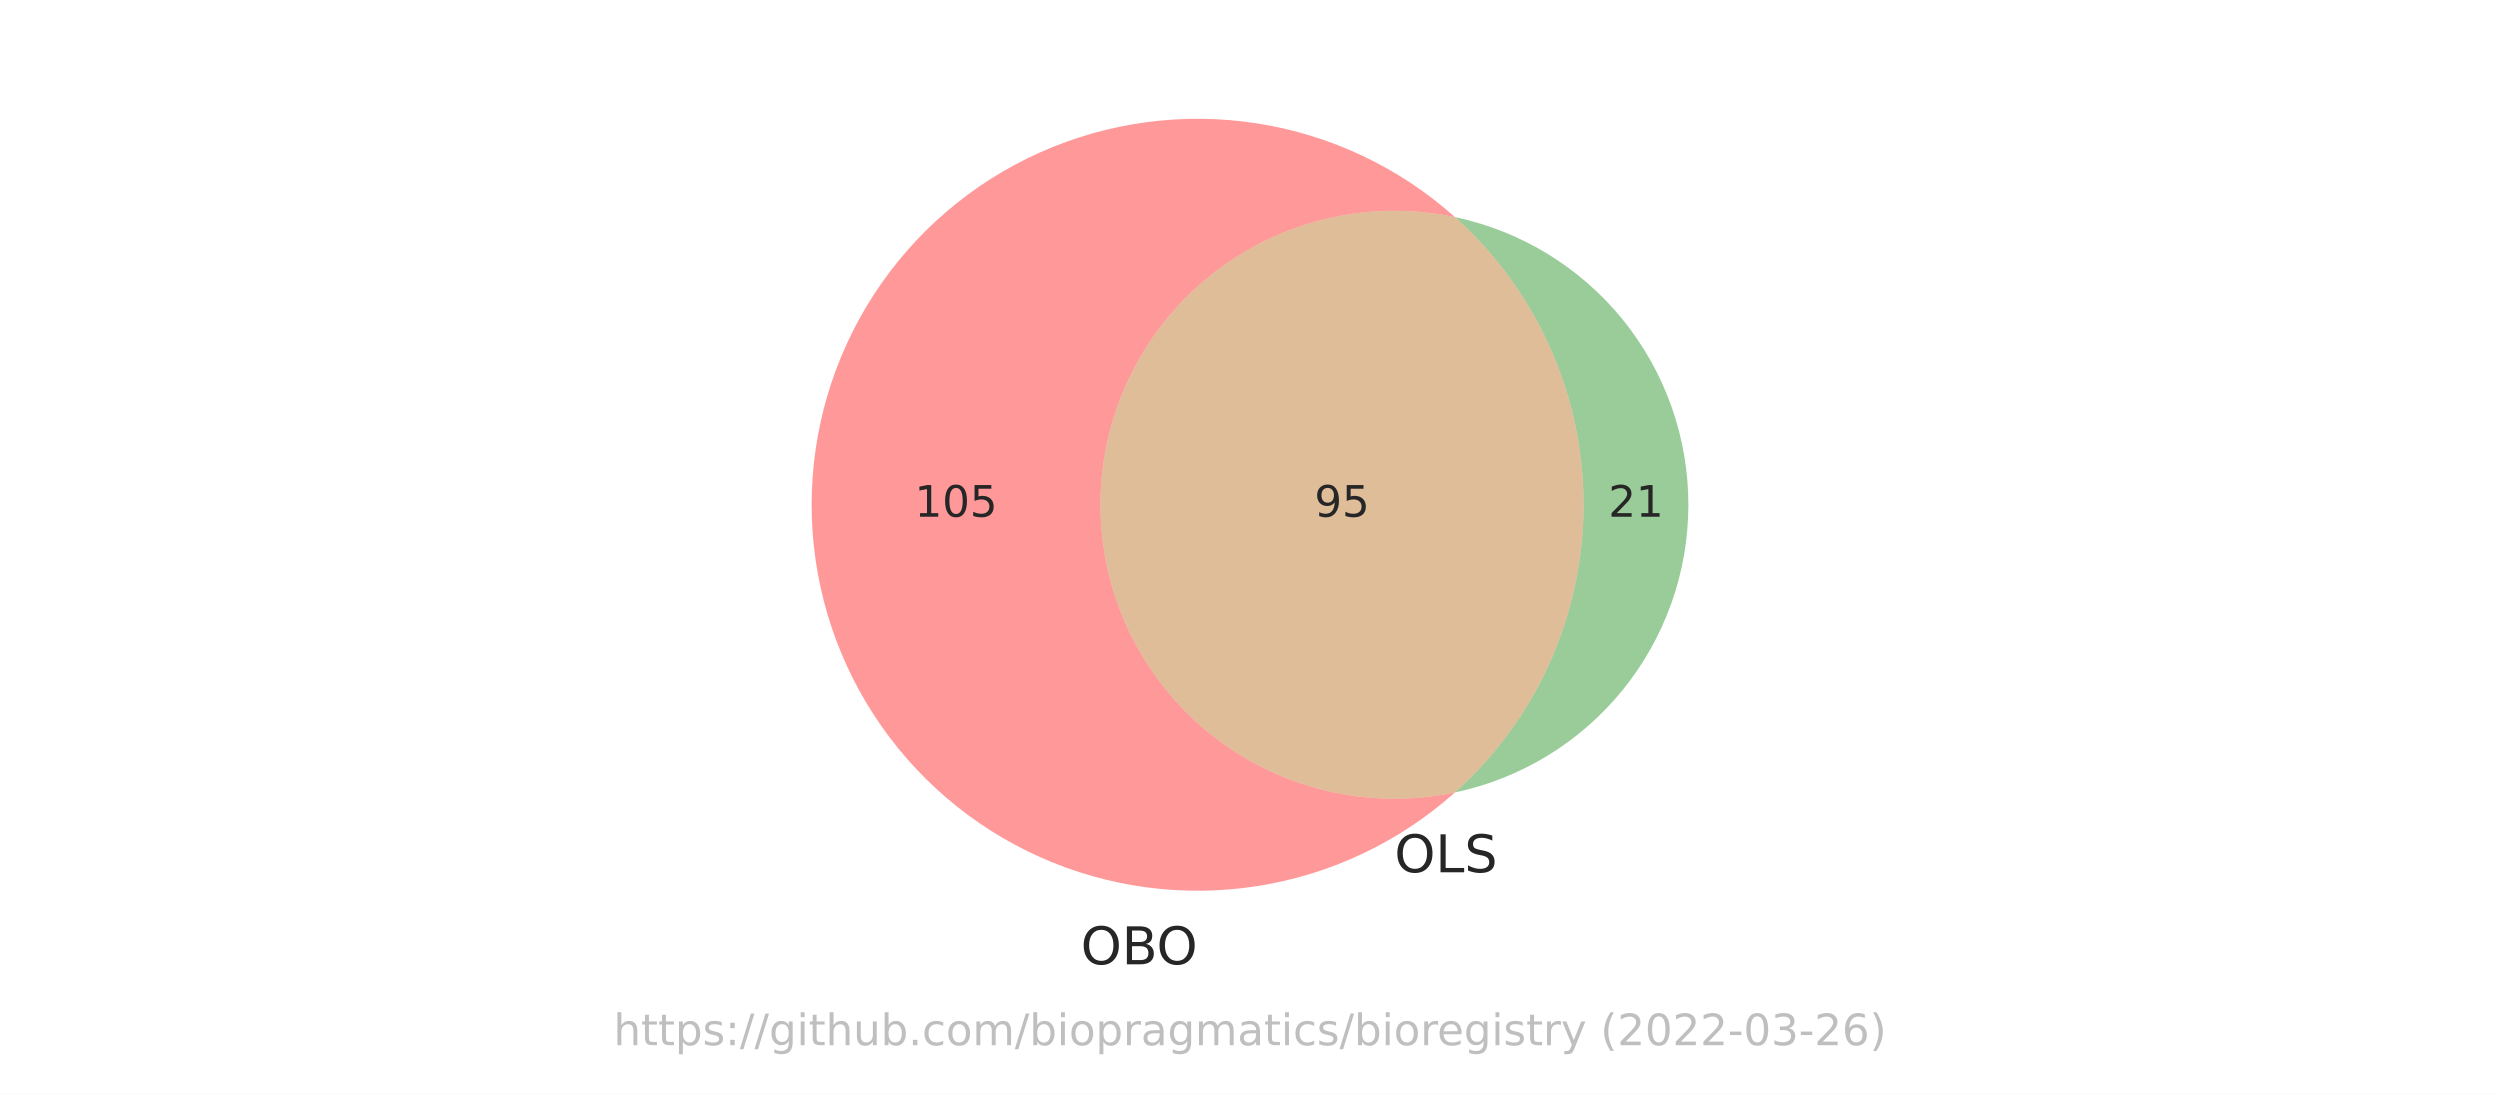
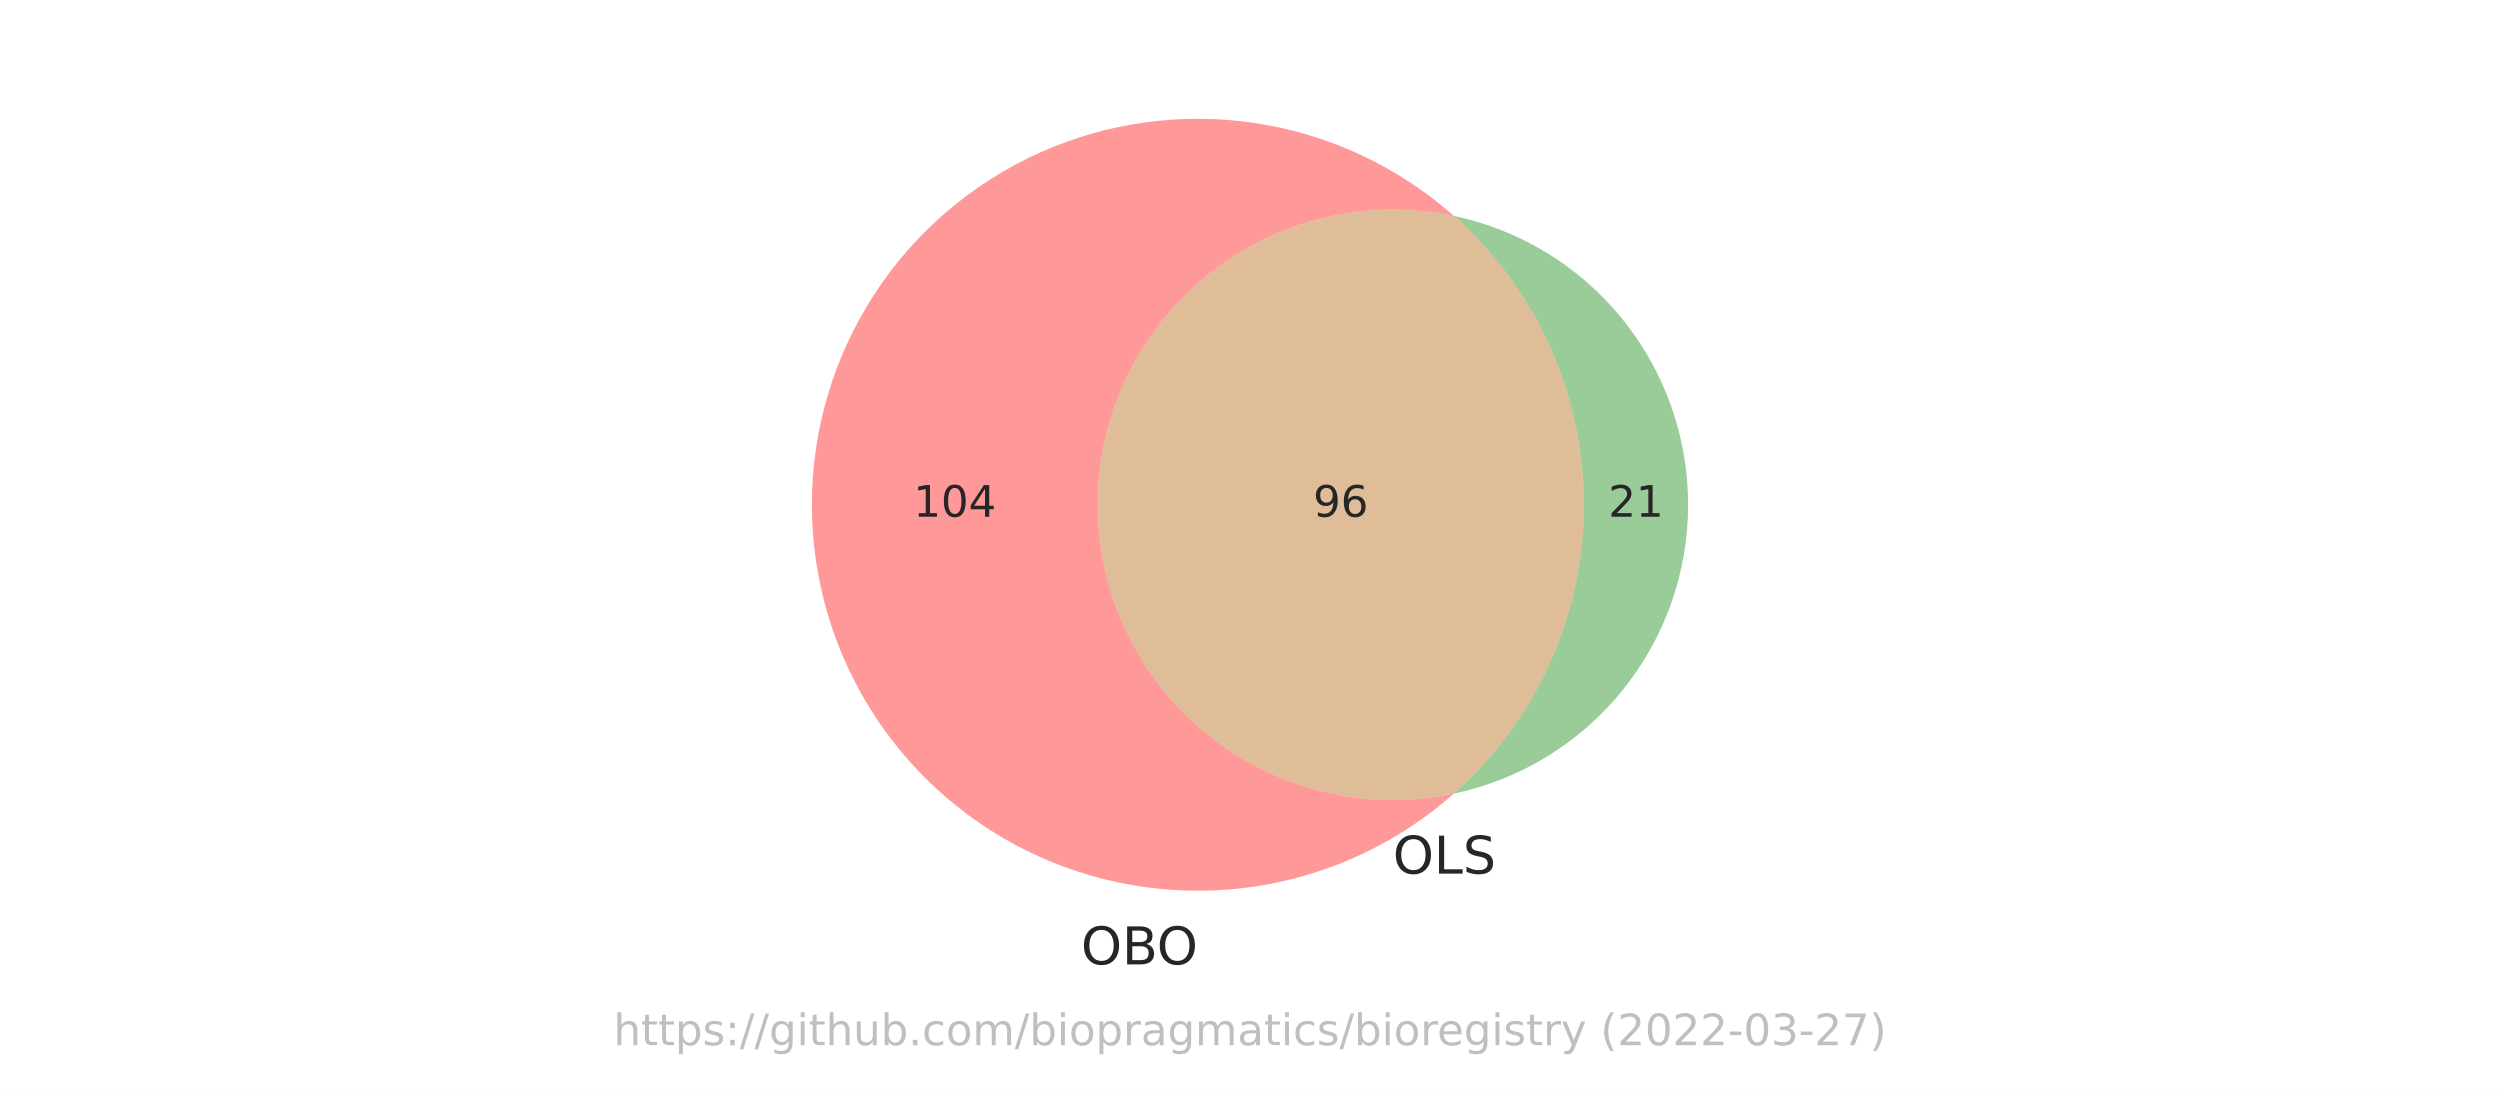
<svg xmlns="http://www.w3.org/2000/svg" xmlns:xlink="http://www.w3.org/1999/xlink" width="576pt" height="252pt" viewBox="0 0 576 252" version="1.1">
  <defs>
    <style type="text/css">*{stroke-linejoin: round; stroke-linecap: butt}</style>
  </defs>
  <g id="figure_1">
    <g id="patch_1">
      <path d="M 0 252  L 576 252  L 576 0  L 0 0  z " style="fill: #ffffff" />
    </g>
    <g id="axes_1">
      <g id="patch_2">
-         <path d="M 335.224 182.572  C 325.363 184.648 315.161 184.496 305.366 182.129  C 295.571 179.762 286.426 175.238 278.601 168.888  C 270.776 162.539 264.466 154.522 260.132 145.424  C 255.798 136.327 253.549 126.375 253.549 116.298  C 253.549 106.221 255.798 96.269 260.132 87.172  C 264.466 78.074 270.776 70.057 278.601 63.708  C 286.426 57.358 295.571 52.834 305.366 50.467  C 315.161 48.1 325.363 47.948 335.224 50.024  C 322.43 38.577 306.593 31.077 289.631 28.431  C 272.67 25.786 255.3 28.108 239.629 35.115  C 223.957 42.121 210.645 53.518 201.307 67.923  C 191.969 82.327 186.998 99.132 186.998 116.298  C 186.998 133.464 191.969 150.269 201.307 164.673  C 210.645 179.078 223.957 190.475 239.629 197.481  C 255.3 204.488 272.67 206.81 289.631 204.165  C 306.593 201.519 322.43 194.019 335.224 182.572  " clip-path="url(#pef5a7d3960)" style="fill: #ff0000; opacity: 0.4" />
+         <path d="M 334.969 182.85  C 325.063 184.94 314.815 184.793 304.974 182.418  C 295.133 180.044 285.945 175.502 278.082 169.126  C 270.22 162.749 263.879 154.696 259.524 145.557  C 255.169 136.418 252.909 126.421 252.909 116.298  C 252.909 106.175 255.169 96.178 259.524 87.039  C 263.879 77.9 270.22 69.847 278.082 63.47  C 285.945 57.094 295.133 52.552 304.974 50.178  C 314.815 47.803 325.063 47.656 334.969 49.746  C 322.149 38.383 306.314 30.964 289.379 28.384  C 272.443 25.803 255.118 28.171 239.495 35.2  C 223.873 42.229 210.609 53.625 201.308 68.01  C 192.006 82.396 187.056 99.167 187.056 116.298  C 187.056 133.429 192.006 150.2 201.308 164.586  C 210.609 178.971 223.873 190.367 239.495 197.396  C 255.118 204.425 272.443 206.793 289.379 204.212  C 306.314 201.632 322.149 194.213 334.969 182.85  " clip-path="url(#pfca8067549)" style="fill: #ff0000; opacity: 0.4" />
      </g>
      <g id="patch_3">
-         <path d="M 335.224 50.024  C 344.546 58.365 352.005 68.58 357.111 79.999  C 362.217 91.419 364.856 103.789 364.856 116.298  C 364.856 128.807 362.217 141.177 357.111 152.597  C 352.005 164.016 344.546 174.231 335.224 182.572  C 350.427 179.373 364.076 171.037 373.866 158.972  C 383.655 146.908 389.002 131.835 389.002 116.298  C 389.002 100.761 383.655 85.688 373.866 73.624  C 364.076 61.559 350.427 53.223 335.224 50.024  " clip-path="url(#pef5a7d3960)" style="fill: #008000; opacity: 0.4" />
+         <path d="M 334.969 49.746  C 344.383 58.09 351.921 68.337 357.083 79.809  C 362.244 91.281 364.913 103.718 364.913 116.298  C 364.913 128.878 362.244 141.315 357.083 152.787  C 351.921 164.259 344.383 174.506 334.969 182.85  C 350.23 179.63 363.929 171.257 373.754 159.142  C 383.579 147.028 388.944 131.895 388.944 116.298  C 388.944 100.701 383.579 85.568 373.754 73.454  C 363.929 61.339 350.23 52.966 334.969 49.746  " clip-path="url(#pfca8067549)" style="fill: #008000; opacity: 0.4" />
      </g>
      <g id="patch_4">
-         <path d="M 335.224 182.572  C 344.546 174.231 352.005 164.016 357.111 152.597  C 362.217 141.177 364.856 128.807 364.856 116.298  C 364.856 103.789 362.217 91.419 357.111 79.999  C 352.005 68.58 344.546 58.365 335.224 50.024  C 325.363 47.948 315.161 48.1 305.366 50.467  C 295.571 52.834 286.426 57.358 278.601 63.708  C 270.776 70.057 264.466 78.074 260.132 87.172  C 255.798 96.269 253.549 106.221 253.549 116.298  C 253.549 126.375 255.798 136.327 260.132 145.424  C 264.466 154.522 270.776 162.539 278.601 168.888  C 286.426 175.238 295.571 179.762 305.366 182.129  C 315.161 184.496 325.363 184.648 335.224 182.572  " clip-path="url(#pef5a7d3960)" style="fill: #b25a00; opacity: 0.4" />
+         <path d="M 334.969 182.85  C 344.383 174.506 351.921 164.259 357.083 152.787  C 362.244 141.315 364.913 128.878 364.913 116.298  C 364.913 103.718 362.244 91.281 357.083 79.809  C 351.921 68.337 344.383 58.09 334.969 49.746  C 325.063 47.656 314.815 47.803 304.974 50.178  C 295.133 52.552 285.945 57.094 278.082 63.47  C 270.22 69.847 263.879 77.9 259.524 87.039  C 255.169 96.178 252.909 106.175 252.909 116.298  C 252.909 126.421 255.169 136.418 259.524 145.557  C 263.879 154.696 270.22 162.749 278.082 169.126  C 285.945 175.502 295.133 180.044 304.974 182.418  C 314.815 184.793 325.063 184.94 334.969 182.85  " clip-path="url(#pfca8067549)" style="fill: #b25a00; opacity: 0.4" />
      </g>
      <g id="text_1">
-         <g style="fill: #262626" transform="translate(210.73 119.0574)scale(0.1 -0.1)">
+         <g style="fill: #262626" transform="translate(210.4387 119.0574)scale(0.1 -0.1)">
          <defs>
            <path id="DejaVuSans-31" d="M 794 531  L 1825 531  L 1825 4091  L 703 3866  L 703 4441  L 1819 4666  L 2450 4666  L 2450 531  L 3481 531  L 3481 0  L 794 0  L 794 531  z " transform="scale(0.015625)" />
            <path id="DejaVuSans-30" d="M 2034 4250  Q 1547 4250 1301 3770  Q 1056 3291 1056 2328  Q 1056 1369 1301 889  Q 1547 409 2034 409  Q 2525 409 2770 889  Q 3016 1369 3016 2328  Q 3016 3291 2770 3770  Q 2525 4250 2034 4250  z M 2034 4750  Q 2819 4750 3233 4129  Q 3647 3509 3647 2328  Q 3647 1150 3233 529  Q 2819 -91 2034 -91  Q 1250 -91 836 529  Q 422 1150 422 2328  Q 422 3509 836 4129  Q 1250 4750 2034 4750  z " transform="scale(0.015625)" />
-             <path id="DejaVuSans-35" d="M 691 4666  L 3169 4666  L 3169 4134  L 1269 4134  L 1269 2991  Q 1406 3038 1543 3061  Q 1681 3084 1819 3084  Q 2600 3084 3056 2656  Q 3513 2228 3513 1497  Q 3513 744 3044 326  Q 2575 -91 1722 -91  Q 1428 -91 1123 -41  Q 819 9 494 109  L 494 744  Q 775 591 1075 516  Q 1375 441 1709 441  Q 2250 441 2565 725  Q 2881 1009 2881 1497  Q 2881 1984 2565 2268  Q 2250 2553 1709 2553  Q 1456 2553 1204 2497  Q 953 2441 691 2322  L 691 4666  z " transform="scale(0.015625)" />
+             <path id="DejaVuSans-34" d="M 2419 4116  L 825 1625  L 2419 1625  L 2419 4116  z M 2253 4666  L 3047 4666  L 3047 1625  L 3713 1625  L 3713 1100  L 3047 1100  L 3047 0  L 2419 0  L 2419 1100  L 313 1100  L 313 1709  L 2253 4666  z " transform="scale(0.015625)" />
          </defs>
          <use xlink:href="#DejaVuSans-31" />
          <use xlink:href="#DejaVuSans-30" x="63.623" />
-           <use xlink:href="#DejaVuSans-35" x="127.246" />
+           <use xlink:href="#DejaVuSans-34" x="127.246" />
        </g>
      </g>
      <g id="text_2">
        <g style="fill: #262626" transform="translate(370.5664 119.0574)scale(0.1 -0.1)">
          <defs>
            <path id="DejaVuSans-32" d="M 1228 531  L 3431 531  L 3431 0  L 469 0  L 469 531  Q 828 903 1448 1529  Q 2069 2156 2228 2338  Q 2531 2678 2651 2914  Q 2772 3150 2772 3378  Q 2772 3750 2511 3984  Q 2250 4219 1831 4219  Q 1534 4219 1204 4116  Q 875 4013 500 3803  L 500 4441  Q 881 4594 1212 4672  Q 1544 4750 1819 4750  Q 2544 4750 2975 4387  Q 3406 4025 3406 3419  Q 3406 3131 3298 2873  Q 3191 2616 2906 2266  Q 2828 2175 2409 1742  Q 1991 1309 1228 531  z " transform="scale(0.015625)" />
          </defs>
          <use xlink:href="#DejaVuSans-32" />
          <use xlink:href="#DejaVuSans-31" x="63.623" />
        </g>
      </g>
      <g id="text_3">
-         <g style="fill: #262626" transform="translate(302.8402 119.0574)scale(0.1 -0.1)">
+         <g style="fill: #262626" transform="translate(302.5489 119.0574)scale(0.1 -0.1)">
          <defs>
            <path id="DejaVuSans-39" d="M 703 97  L 703 672  Q 941 559 1184 500  Q 1428 441 1663 441  Q 2288 441 2617 861  Q 2947 1281 2994 2138  Q 2813 1869 2534 1725  Q 2256 1581 1919 1581  Q 1219 1581 811 2004  Q 403 2428 403 3163  Q 403 3881 828 4315  Q 1253 4750 1959 4750  Q 2769 4750 3195 4129  Q 3622 3509 3622 2328  Q 3622 1225 3098 567  Q 2575 -91 1691 -91  Q 1453 -91 1209 -44  Q 966 3 703 97  z M 1959 2075  Q 2384 2075 2632 2365  Q 2881 2656 2881 3163  Q 2881 3666 2632 3958  Q 2384 4250 1959 4250  Q 1534 4250 1286 3958  Q 1038 3666 1038 3163  Q 1038 2656 1286 2365  Q 1534 2075 1959 2075  z " transform="scale(0.015625)" />
+             <path id="DejaVuSans-36" d="M 2113 2584  Q 1688 2584 1439 2293  Q 1191 2003 1191 1497  Q 1191 994 1439 701  Q 1688 409 2113 409  Q 2538 409 2786 701  Q 3034 994 3034 1497  Q 3034 2003 2786 2293  Q 2538 2584 2113 2584  z M 3366 4563  L 3366 3988  Q 3128 4100 2886 4159  Q 2644 4219 2406 4219  Q 1781 4219 1451 3797  Q 1122 3375 1075 2522  Q 1259 2794 1537 2939  Q 1816 3084 2150 3084  Q 2853 3084 3261 2657  Q 3669 2231 3669 1497  Q 3669 778 3244 343  Q 2819 -91 2113 -91  Q 1303 -91 875 529  Q 447 1150 447 2328  Q 447 3434 972 4092  Q 1497 4750 2381 4750  Q 2619 4750 2861 4703  Q 3103 4656 3366 4563  z " transform="scale(0.015625)" />
          </defs>
          <use xlink:href="#DejaVuSans-39" />
-           <use xlink:href="#DejaVuSans-35" x="63.623" />
+           <use xlink:href="#DejaVuSans-36" x="63.623" />
        </g>
      </g>
      <g id="text_4">
-         <g style="fill: #262626" transform="translate(249.0117 222.1778)scale(0.12 -0.12)">
+         <g style="fill: #262626" transform="translate(249.069 222.1923)scale(0.12 -0.12)">
          <defs>
            <path id="DejaVuSans-4f" d="M 2522 4238  Q 1834 4238 1429 3725  Q 1025 3213 1025 2328  Q 1025 1447 1429 934  Q 1834 422 2522 422  Q 3209 422 3611 934  Q 4013 1447 4013 2328  Q 4013 3213 3611 3725  Q 3209 4238 2522 4238  z M 2522 4750  Q 3503 4750 4090 4092  Q 4678 3434 4678 2328  Q 4678 1225 4090 567  Q 3503 -91 2522 -91  Q 1538 -91 948 565  Q 359 1222 359 2328  Q 359 3434 948 4092  Q 1538 4750 2522 4750  z " transform="scale(0.015625)" />
            <path id="DejaVuSans-42" d="M 1259 2228  L 1259 519  L 2272 519  Q 2781 519 3026 730  Q 3272 941 3272 1375  Q 3272 1813 3026 2020  Q 2781 2228 2272 2228  L 1259 2228  z M 1259 4147  L 1259 2741  L 2194 2741  Q 2656 2741 2882 2914  Q 3109 3088 3109 3444  Q 3109 3797 2882 3972  Q 2656 4147 2194 4147  L 1259 4147  z M 628 4666  L 2241 4666  Q 2963 4666 3353 4366  Q 3744 4066 3744 3513  Q 3744 3084 3544 2831  Q 3344 2578 2956 2516  Q 3422 2416 3680 2098  Q 3938 1781 3938 1306  Q 3938 681 3513 340  Q 3088 0 2303 0  L 628 0  L 628 4666  z " transform="scale(0.015625)" />
          </defs>
          <use xlink:href="#DejaVuSans-4f" />
          <use xlink:href="#DejaVuSans-42" x="78.711" />
          <use xlink:href="#DejaVuSans-4f" x="145.564" />
        </g>
      </g>
      <g id="text_5">
-         <g style="fill: #262626" transform="translate(321.2753 200.9751)scale(0.12 -0.12)">
+         <g style="fill: #262626" transform="translate(320.9268 201.281)scale(0.12 -0.12)">
          <defs>
            <path id="DejaVuSans-4c" d="M 628 4666  L 1259 4666  L 1259 531  L 3531 531  L 3531 0  L 628 0  L 628 4666  z " transform="scale(0.015625)" />
            <path id="DejaVuSans-53" d="M 3425 4513  L 3425 3897  Q 3066 4069 2747 4153  Q 2428 4238 2131 4238  Q 1616 4238 1336 4038  Q 1056 3838 1056 3469  Q 1056 3159 1242 3001  Q 1428 2844 1947 2747  L 2328 2669  Q 3034 2534 3370 2195  Q 3706 1856 3706 1288  Q 3706 609 3251 259  Q 2797 -91 1919 -91  Q 1588 -91 1214 -16  Q 841 59 441 206  L 441 856  Q 825 641 1194 531  Q 1563 422 1919 422  Q 2459 422 2753 634  Q 3047 847 3047 1241  Q 3047 1584 2836 1778  Q 2625 1972 2144 2069  L 1759 2144  Q 1053 2284 737 2584  Q 422 2884 422 3419  Q 422 4038 858 4394  Q 1294 4750 2059 4750  Q 2388 4750 2728 4690  Q 3069 4631 3425 4513  z " transform="scale(0.015625)" />
          </defs>
          <use xlink:href="#DejaVuSans-4f" />
          <use xlink:href="#DejaVuSans-4c" x="78.711" />
          <use xlink:href="#DejaVuSans-53" x="134.424" />
        </g>
      </g>
      <g id="text_6">
        <g style="fill: #808080; opacity: 0.5" transform="translate(141.3453 240.8159)scale(0.1 -0.1)">
          <defs>
            <path id="DejaVuSans-68" d="M 3513 2113  L 3513 0  L 2938 0  L 2938 2094  Q 2938 2591 2744 2837  Q 2550 3084 2163 3084  Q 1697 3084 1428 2787  Q 1159 2491 1159 1978  L 1159 0  L 581 0  L 581 4863  L 1159 4863  L 1159 2956  Q 1366 3272 1645 3428  Q 1925 3584 2291 3584  Q 2894 3584 3203 3211  Q 3513 2838 3513 2113  z " transform="scale(0.015625)" />
            <path id="DejaVuSans-74" d="M 1172 4494  L 1172 3500  L 2356 3500  L 2356 3053  L 1172 3053  L 1172 1153  Q 1172 725 1289 603  Q 1406 481 1766 481  L 2356 481  L 2356 0  L 1766 0  Q 1100 0 847 248  Q 594 497 594 1153  L 594 3053  L 172 3053  L 172 3500  L 594 3500  L 594 4494  L 1172 4494  z " transform="scale(0.015625)" />
            <path id="DejaVuSans-70" d="M 1159 525  L 1159 -1331  L 581 -1331  L 581 3500  L 1159 3500  L 1159 2969  Q 1341 3281 1617 3432  Q 1894 3584 2278 3584  Q 2916 3584 3314 3078  Q 3713 2572 3713 1747  Q 3713 922 3314 415  Q 2916 -91 2278 -91  Q 1894 -91 1617 61  Q 1341 213 1159 525  z M 3116 1747  Q 3116 2381 2855 2742  Q 2594 3103 2138 3103  Q 1681 3103 1420 2742  Q 1159 2381 1159 1747  Q 1159 1113 1420 752  Q 1681 391 2138 391  Q 2594 391 2855 752  Q 3116 1113 3116 1747  z " transform="scale(0.015625)" />
            <path id="DejaVuSans-73" d="M 2834 3397  L 2834 2853  Q 2591 2978 2328 3040  Q 2066 3103 1784 3103  Q 1356 3103 1142 2972  Q 928 2841 928 2578  Q 928 2378 1081 2264  Q 1234 2150 1697 2047  L 1894 2003  Q 2506 1872 2764 1633  Q 3022 1394 3022 966  Q 3022 478 2636 193  Q 2250 -91 1575 -91  Q 1294 -91 989 -36  Q 684 19 347 128  L 347 722  Q 666 556 975 473  Q 1284 391 1588 391  Q 1994 391 2212 530  Q 2431 669 2431 922  Q 2431 1156 2273 1281  Q 2116 1406 1581 1522  L 1381 1569  Q 847 1681 609 1914  Q 372 2147 372 2553  Q 372 3047 722 3315  Q 1072 3584 1716 3584  Q 2034 3584 2315 3537  Q 2597 3491 2834 3397  z " transform="scale(0.015625)" />
            <path id="DejaVuSans-3a" d="M 750 794  L 1409 794  L 1409 0  L 750 0  L 750 794  z M 750 3309  L 1409 3309  L 1409 2516  L 750 2516  L 750 3309  z " transform="scale(0.015625)" />
            <path id="DejaVuSans-2f" d="M 1625 4666  L 2156 4666  L 531 -594  L 0 -594  L 1625 4666  z " transform="scale(0.015625)" />
            <path id="DejaVuSans-67" d="M 2906 1791  Q 2906 2416 2648 2759  Q 2391 3103 1925 3103  Q 1463 3103 1205 2759  Q 947 2416 947 1791  Q 947 1169 1205 825  Q 1463 481 1925 481  Q 2391 481 2648 825  Q 2906 1169 2906 1791  z M 3481 434  Q 3481 -459 3084 -895  Q 2688 -1331 1869 -1331  Q 1566 -1331 1297 -1286  Q 1028 -1241 775 -1147  L 775 -588  Q 1028 -725 1275 -790  Q 1522 -856 1778 -856  Q 2344 -856 2625 -561  Q 2906 -266 2906 331  L 2906 616  Q 2728 306 2450 153  Q 2172 0 1784 0  Q 1141 0 747 490  Q 353 981 353 1791  Q 353 2603 747 3093  Q 1141 3584 1784 3584  Q 2172 3584 2450 3431  Q 2728 3278 2906 2969  L 2906 3500  L 3481 3500  L 3481 434  z " transform="scale(0.015625)" />
            <path id="DejaVuSans-69" d="M 603 3500  L 1178 3500  L 1178 0  L 603 0  L 603 3500  z M 603 4863  L 1178 4863  L 1178 4134  L 603 4134  L 603 4863  z " transform="scale(0.015625)" />
            <path id="DejaVuSans-75" d="M 544 1381  L 544 3500  L 1119 3500  L 1119 1403  Q 1119 906 1312 657  Q 1506 409 1894 409  Q 2359 409 2629 706  Q 2900 1003 2900 1516  L 2900 3500  L 3475 3500  L 3475 0  L 2900 0  L 2900 538  Q 2691 219 2414 64  Q 2138 -91 1772 -91  Q 1169 -91 856 284  Q 544 659 544 1381  z M 1991 3584  L 1991 3584  z " transform="scale(0.015625)" />
            <path id="DejaVuSans-62" d="M 3116 1747  Q 3116 2381 2855 2742  Q 2594 3103 2138 3103  Q 1681 3103 1420 2742  Q 1159 2381 1159 1747  Q 1159 1113 1420 752  Q 1681 391 2138 391  Q 2594 391 2855 752  Q 3116 1113 3116 1747  z M 1159 2969  Q 1341 3281 1617 3432  Q 1894 3584 2278 3584  Q 2916 3584 3314 3078  Q 3713 2572 3713 1747  Q 3713 922 3314 415  Q 2916 -91 2278 -91  Q 1894 -91 1617 61  Q 1341 213 1159 525  L 1159 0  L 581 0  L 581 4863  L 1159 4863  L 1159 2969  z " transform="scale(0.015625)" />
            <path id="DejaVuSans-2e" d="M 684 794  L 1344 794  L 1344 0  L 684 0  L 684 794  z " transform="scale(0.015625)" />
            <path id="DejaVuSans-63" d="M 3122 3366  L 3122 2828  Q 2878 2963 2633 3030  Q 2388 3097 2138 3097  Q 1578 3097 1268 2742  Q 959 2388 959 1747  Q 959 1106 1268 751  Q 1578 397 2138 397  Q 2388 397 2633 464  Q 2878 531 3122 666  L 3122 134  Q 2881 22 2623 -34  Q 2366 -91 2075 -91  Q 1284 -91 818 406  Q 353 903 353 1747  Q 353 2603 823 3093  Q 1294 3584 2113 3584  Q 2378 3584 2631 3529  Q 2884 3475 3122 3366  z " transform="scale(0.015625)" />
            <path id="DejaVuSans-6f" d="M 1959 3097  Q 1497 3097 1228 2736  Q 959 2375 959 1747  Q 959 1119 1226 758  Q 1494 397 1959 397  Q 2419 397 2687 759  Q 2956 1122 2956 1747  Q 2956 2369 2687 2733  Q 2419 3097 1959 3097  z M 1959 3584  Q 2709 3584 3137 3096  Q 3566 2609 3566 1747  Q 3566 888 3137 398  Q 2709 -91 1959 -91  Q 1206 -91 779 398  Q 353 888 353 1747  Q 353 2609 779 3096  Q 1206 3584 1959 3584  z " transform="scale(0.015625)" />
            <path id="DejaVuSans-6d" d="M 3328 2828  Q 3544 3216 3844 3400  Q 4144 3584 4550 3584  Q 5097 3584 5394 3201  Q 5691 2819 5691 2113  L 5691 0  L 5113 0  L 5113 2094  Q 5113 2597 4934 2840  Q 4756 3084 4391 3084  Q 3944 3084 3684 2787  Q 3425 2491 3425 1978  L 3425 0  L 2847 0  L 2847 2094  Q 2847 2600 2669 2842  Q 2491 3084 2119 3084  Q 1678 3084 1418 2786  Q 1159 2488 1159 1978  L 1159 0  L 581 0  L 581 3500  L 1159 3500  L 1159 2956  Q 1356 3278 1631 3431  Q 1906 3584 2284 3584  Q 2666 3584 2933 3390  Q 3200 3197 3328 2828  z " transform="scale(0.015625)" />
            <path id="DejaVuSans-72" d="M 2631 2963  Q 2534 3019 2420 3045  Q 2306 3072 2169 3072  Q 1681 3072 1420 2755  Q 1159 2438 1159 1844  L 1159 0  L 581 0  L 581 3500  L 1159 3500  L 1159 2956  Q 1341 3275 1631 3429  Q 1922 3584 2338 3584  Q 2397 3584 2469 3576  Q 2541 3569 2628 3553  L 2631 2963  z " transform="scale(0.015625)" />
            <path id="DejaVuSans-61" d="M 2194 1759  Q 1497 1759 1228 1600  Q 959 1441 959 1056  Q 959 750 1161 570  Q 1363 391 1709 391  Q 2188 391 2477 730  Q 2766 1069 2766 1631  L 2766 1759  L 2194 1759  z M 3341 1997  L 3341 0  L 2766 0  L 2766 531  Q 2569 213 2275 61  Q 1981 -91 1556 -91  Q 1019 -91 701 211  Q 384 513 384 1019  Q 384 1609 779 1909  Q 1175 2209 1959 2209  L 2766 2209  L 2766 2266  Q 2766 2663 2505 2880  Q 2244 3097 1772 3097  Q 1472 3097 1187 3025  Q 903 2953 641 2809  L 641 3341  Q 956 3463 1253 3523  Q 1550 3584 1831 3584  Q 2591 3584 2966 3190  Q 3341 2797 3341 1997  z " transform="scale(0.015625)" />
            <path id="DejaVuSans-65" d="M 3597 1894  L 3597 1613  L 953 1613  Q 991 1019 1311 708  Q 1631 397 2203 397  Q 2534 397 2845 478  Q 3156 559 3463 722  L 3463 178  Q 3153 47 2828 -22  Q 2503 -91 2169 -91  Q 1331 -91 842 396  Q 353 884 353 1716  Q 353 2575 817 3079  Q 1281 3584 2069 3584  Q 2775 3584 3186 3129  Q 3597 2675 3597 1894  z M 3022 2063  Q 3016 2534 2758 2815  Q 2500 3097 2075 3097  Q 1594 3097 1305 2825  Q 1016 2553 972 2059  L 3022 2063  z " transform="scale(0.015625)" />
            <path id="DejaVuSans-79" d="M 2059 -325  Q 1816 -950 1584 -1140  Q 1353 -1331 966 -1331  L 506 -1331  L 506 -850  L 844 -850  Q 1081 -850 1212 -737  Q 1344 -625 1503 -206  L 1606 56  L 191 3500  L 800 3500  L 1894 763  L 2988 3500  L 3597 3500  L 2059 -325  z " transform="scale(0.015625)" />
            <path id="DejaVuSans-20" transform="scale(0.015625)" />
            <path id="DejaVuSans-28" d="M 1984 4856  Q 1566 4138 1362 3434  Q 1159 2731 1159 2009  Q 1159 1288 1364 580  Q 1569 -128 1984 -844  L 1484 -844  Q 1016 -109 783 600  Q 550 1309 550 2009  Q 550 2706 781 3412  Q 1013 4119 1484 4856  L 1984 4856  z " transform="scale(0.015625)" />
            <path id="DejaVuSans-2d" d="M 313 2009  L 1997 2009  L 1997 1497  L 313 1497  L 313 2009  z " transform="scale(0.015625)" />
            <path id="DejaVuSans-33" d="M 2597 2516  Q 3050 2419 3304 2112  Q 3559 1806 3559 1356  Q 3559 666 3084 287  Q 2609 -91 1734 -91  Q 1441 -91 1130 -33  Q 819 25 488 141  L 488 750  Q 750 597 1062 519  Q 1375 441 1716 441  Q 2309 441 2620 675  Q 2931 909 2931 1356  Q 2931 1769 2642 2001  Q 2353 2234 1838 2234  L 1294 2234  L 1294 2753  L 1863 2753  Q 2328 2753 2575 2939  Q 2822 3125 2822 3475  Q 2822 3834 2567 4026  Q 2313 4219 1838 4219  Q 1578 4219 1281 4162  Q 984 4106 628 3988  L 628 4550  Q 988 4650 1302 4700  Q 1616 4750 1894 4750  Q 2613 4750 3031 4423  Q 3450 4097 3450 3541  Q 3450 3153 3228 2886  Q 3006 2619 2597 2516  z " transform="scale(0.015625)" />
-             <path id="DejaVuSans-36" d="M 2113 2584  Q 1688 2584 1439 2293  Q 1191 2003 1191 1497  Q 1191 994 1439 701  Q 1688 409 2113 409  Q 2538 409 2786 701  Q 3034 994 3034 1497  Q 3034 2003 2786 2293  Q 2538 2584 2113 2584  z M 3366 4563  L 3366 3988  Q 3128 4100 2886 4159  Q 2644 4219 2406 4219  Q 1781 4219 1451 3797  Q 1122 3375 1075 2522  Q 1259 2794 1537 2939  Q 1816 3084 2150 3084  Q 2853 3084 3261 2657  Q 3669 2231 3669 1497  Q 3669 778 3244 343  Q 2819 -91 2113 -91  Q 1303 -91 875 529  Q 447 1150 447 2328  Q 447 3434 972 4092  Q 1497 4750 2381 4750  Q 2619 4750 2861 4703  Q 3103 4656 3366 4563  z " transform="scale(0.015625)" />
+             <path id="DejaVuSans-37" d="M 525 4666  L 3525 4666  L 3525 4397  L 1831 0  L 1172 0  L 2766 4134  L 525 4134  L 525 4666  z " transform="scale(0.015625)" />
            <path id="DejaVuSans-29" d="M 513 4856  L 1013 4856  Q 1481 4119 1714 3412  Q 1947 2706 1947 2009  Q 1947 1309 1714 600  Q 1481 -109 1013 -844  L 513 -844  Q 928 -128 1133 580  Q 1338 1288 1338 2009  Q 1338 2731 1133 3434  Q 928 4138 513 4856  z " transform="scale(0.015625)" />
          </defs>
          <use xlink:href="#DejaVuSans-68" />
          <use xlink:href="#DejaVuSans-74" x="63.379" />
          <use xlink:href="#DejaVuSans-74" x="102.588" />
          <use xlink:href="#DejaVuSans-70" x="141.797" />
          <use xlink:href="#DejaVuSans-73" x="205.273" />
          <use xlink:href="#DejaVuSans-3a" x="257.373" />
          <use xlink:href="#DejaVuSans-2f" x="291.064" />
          <use xlink:href="#DejaVuSans-2f" x="324.756" />
          <use xlink:href="#DejaVuSans-67" x="358.447" />
          <use xlink:href="#DejaVuSans-69" x="421.924" />
          <use xlink:href="#DejaVuSans-74" x="449.707" />
          <use xlink:href="#DejaVuSans-68" x="488.916" />
          <use xlink:href="#DejaVuSans-75" x="552.295" />
          <use xlink:href="#DejaVuSans-62" x="615.674" />
          <use xlink:href="#DejaVuSans-2e" x="679.15" />
          <use xlink:href="#DejaVuSans-63" x="710.938" />
          <use xlink:href="#DejaVuSans-6f" x="765.918" />
          <use xlink:href="#DejaVuSans-6d" x="827.1" />
          <use xlink:href="#DejaVuSans-2f" x="924.512" />
          <use xlink:href="#DejaVuSans-62" x="958.203" />
          <use xlink:href="#DejaVuSans-69" x="1021.68" />
          <use xlink:href="#DejaVuSans-6f" x="1049.463" />
          <use xlink:href="#DejaVuSans-70" x="1110.645" />
          <use xlink:href="#DejaVuSans-72" x="1174.121" />
          <use xlink:href="#DejaVuSans-61" x="1215.234" />
          <use xlink:href="#DejaVuSans-67" x="1276.514" />
          <use xlink:href="#DejaVuSans-6d" x="1339.99" />
          <use xlink:href="#DejaVuSans-61" x="1437.402" />
          <use xlink:href="#DejaVuSans-74" x="1498.682" />
          <use xlink:href="#DejaVuSans-69" x="1537.891" />
          <use xlink:href="#DejaVuSans-63" x="1565.674" />
          <use xlink:href="#DejaVuSans-73" x="1620.654" />
          <use xlink:href="#DejaVuSans-2f" x="1672.754" />
          <use xlink:href="#DejaVuSans-62" x="1706.445" />
          <use xlink:href="#DejaVuSans-69" x="1769.922" />
          <use xlink:href="#DejaVuSans-6f" x="1797.705" />
          <use xlink:href="#DejaVuSans-72" x="1858.887" />
          <use xlink:href="#DejaVuSans-65" x="1897.75" />
          <use xlink:href="#DejaVuSans-67" x="1959.273" />
          <use xlink:href="#DejaVuSans-69" x="2022.75" />
          <use xlink:href="#DejaVuSans-73" x="2050.533" />
          <use xlink:href="#DejaVuSans-74" x="2102.633" />
          <use xlink:href="#DejaVuSans-72" x="2141.842" />
          <use xlink:href="#DejaVuSans-79" x="2182.955" />
          <use xlink:href="#DejaVuSans-20" x="2242.135" />
          <use xlink:href="#DejaVuSans-28" x="2273.922" />
          <use xlink:href="#DejaVuSans-32" x="2312.936" />
          <use xlink:href="#DejaVuSans-30" x="2376.559" />
          <use xlink:href="#DejaVuSans-32" x="2440.182" />
          <use xlink:href="#DejaVuSans-32" x="2503.805" />
          <use xlink:href="#DejaVuSans-2d" x="2567.428" />
          <use xlink:href="#DejaVuSans-30" x="2603.512" />
          <use xlink:href="#DejaVuSans-33" x="2667.135" />
          <use xlink:href="#DejaVuSans-2d" x="2730.758" />
          <use xlink:href="#DejaVuSans-32" x="2766.842" />
-           <use xlink:href="#DejaVuSans-36" x="2830.465" />
+           <use xlink:href="#DejaVuSans-37" x="2830.465" />
          <use xlink:href="#DejaVuSans-29" x="2894.088" />
        </g>
      </g>
    </g>
  </g>
  <defs>
-     <clipPath id="pef5a7d3960">
-       <rect x="170.429" y="10.8" width="235.141" height="210.996" />
+     <clipPath id="pfca8067549">
+       <rect x="170.487" y="10.8" width="235.027" height="210.996" />
    </clipPath>
  </defs>
</svg>
